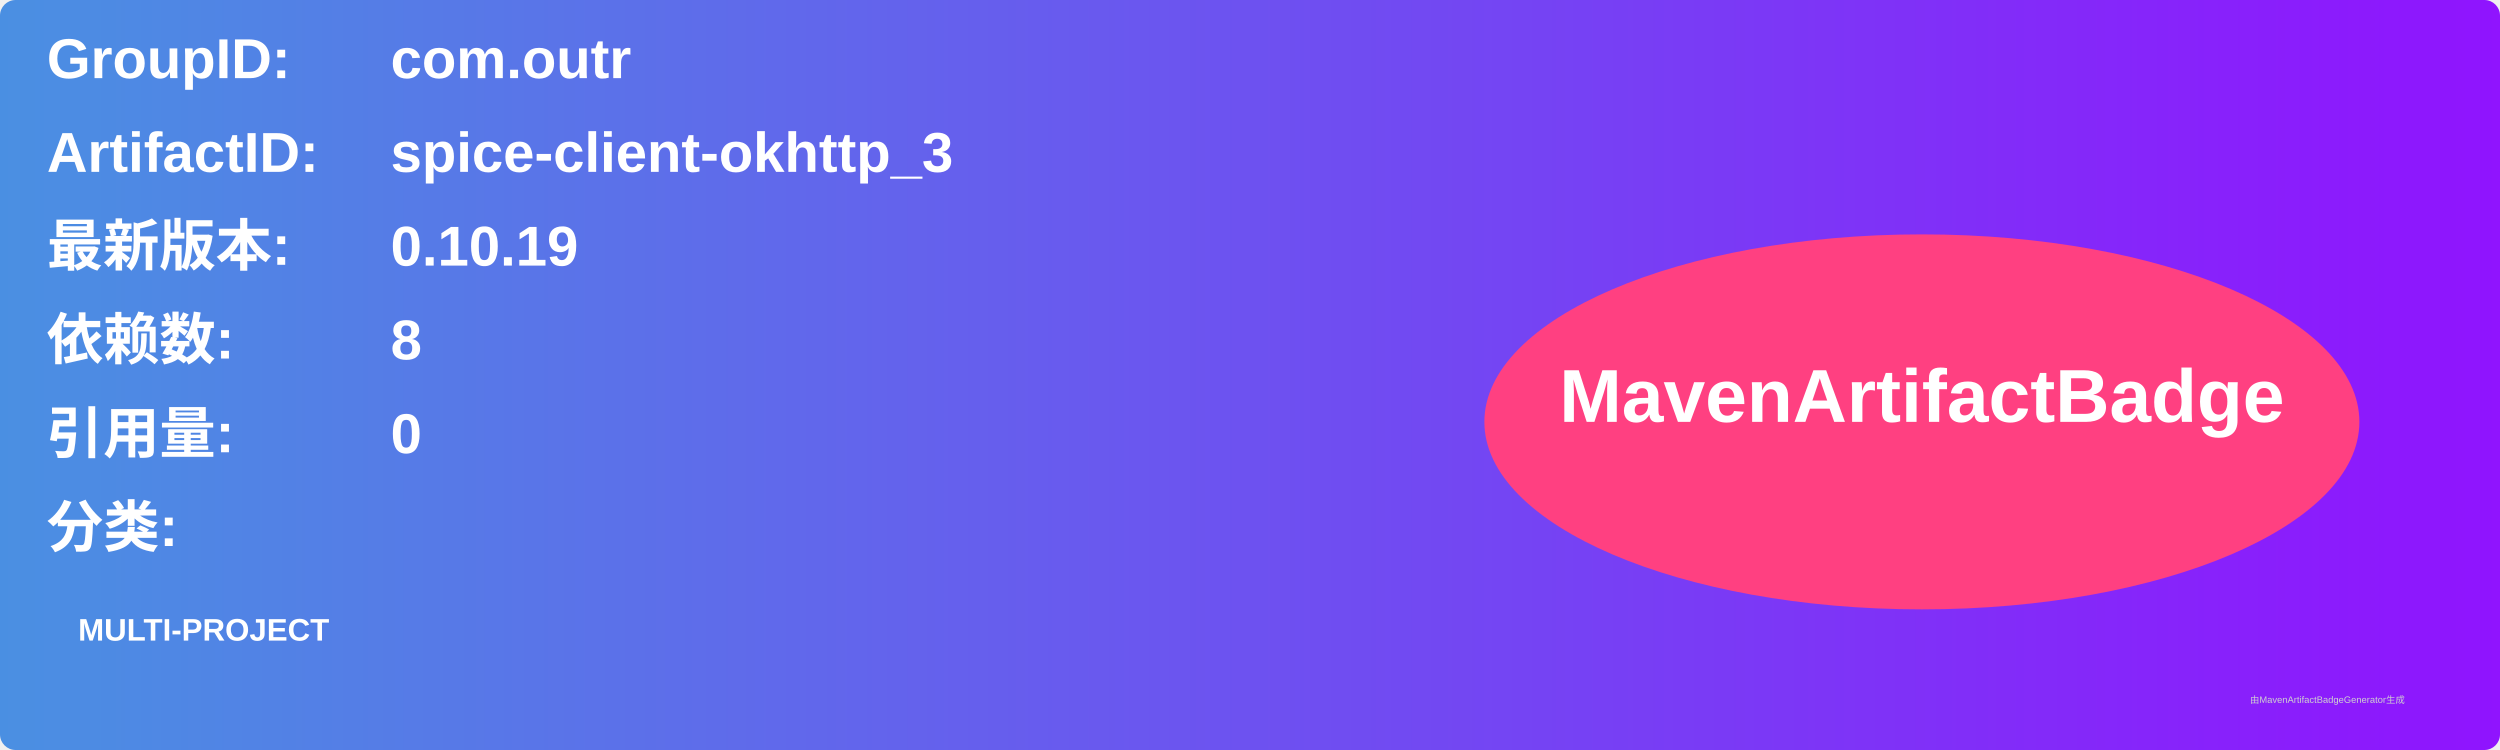
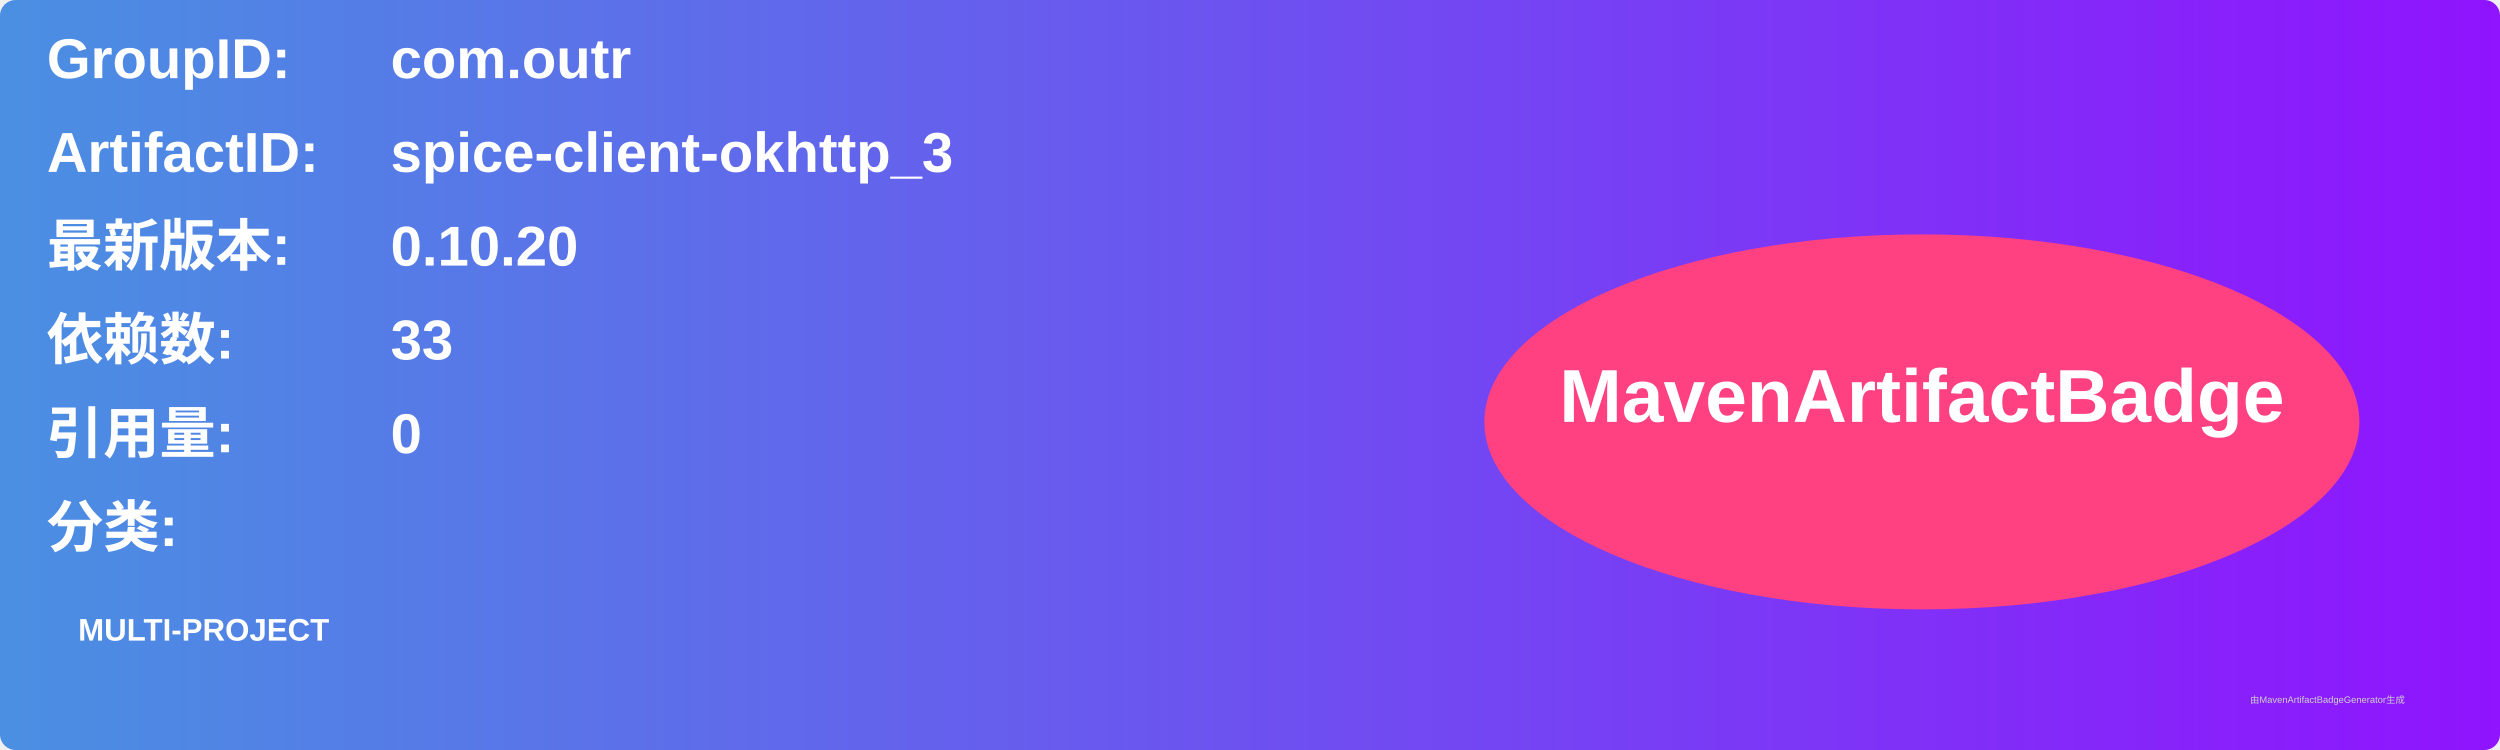
<svg xmlns="http://www.w3.org/2000/svg" width="800" height="240" viewBox="0 0 800 240">
  <linearGradient id="grad" x1="0%" y1="0%" x2="100%" y2="0%">
    <stop offset="0%" stop-color="#4a90e2" />
    <stop offset="100%" stop-color="#9013fe" />
  </linearGradient>
  <rect width="100%" height="100%" rx="5" ry="5" fill="url(#grad)" />
  <g transform="translate(15, 15)">
    <text x="0" y="10" font-family="Arial" font-size="18" fill="white" font-weight="bold" width="260">GroupID:</text>
    <text x="110" y="10" font-family="Arial" font-size="18" fill="white" font-weight="bold" width="460">com.outr</text>
    <text x="0" y="40" font-family="Arial" font-size="18" fill="white" font-weight="bold" width="260">ArtifactID:</text>
    <text x="110" y="40" font-family="Arial" font-size="18" fill="white" font-weight="bold" width="460">spice-client-okhttp_3</text>
    <text x="0" y="70" font-family="Arial" font-size="18" fill="white" font-weight="bold">最新版本:</text>
    <text x="110" y="70" font-family="Arial" font-size="18" fill="white" font-weight="bold">
-       <tspan font-weight="bold">0.10.19</tspan>
+       <tspan font-weight="bold">0.10.20</tspan>
    </text>
    <text x="0" y="100" font-family="Arial" font-size="18" fill="white" font-weight="bold">依赖数: </text>
    <text x="110" y="100" font-family="Arial" font-size="18" fill="white">
-       <tspan font-weight="bold">8</tspan>
+       <tspan font-weight="bold">33</tspan>
    </text>
    <text x="0" y="130" font-family="Arial" font-size="18" fill="white" font-weight="bold">引用量: </text>
    <text x="110" y="130" font-family="Arial" font-size="18" fill="white">
      <tspan font-weight="bold">0</tspan>
    </text>
    <text x="0" y="160" font-family="Arial" font-size="18" fill="white" font-weight="bold">分类:</text>
    <text x="10" y="190" font-family="Arial" font-size="10" fill="white">
      <tspan font-weight="bold">MULTI-PROJECT</tspan>
    </text>
    <ellipse cx="600" cy="120" rx="140" ry="60" fill="#ff4081" />
    <text x="600" y="120" text-anchor="middle" font-family="Arial" font-size="24" fill="white" font-weight="bold">MavenArtifactBadge</text>
  </g>
  <text x="720" y="225" font-family="Arial" font-size="3" fill="#d0d0d0">由MavenArtifactBadgeGenerator生成</text>
</svg>
